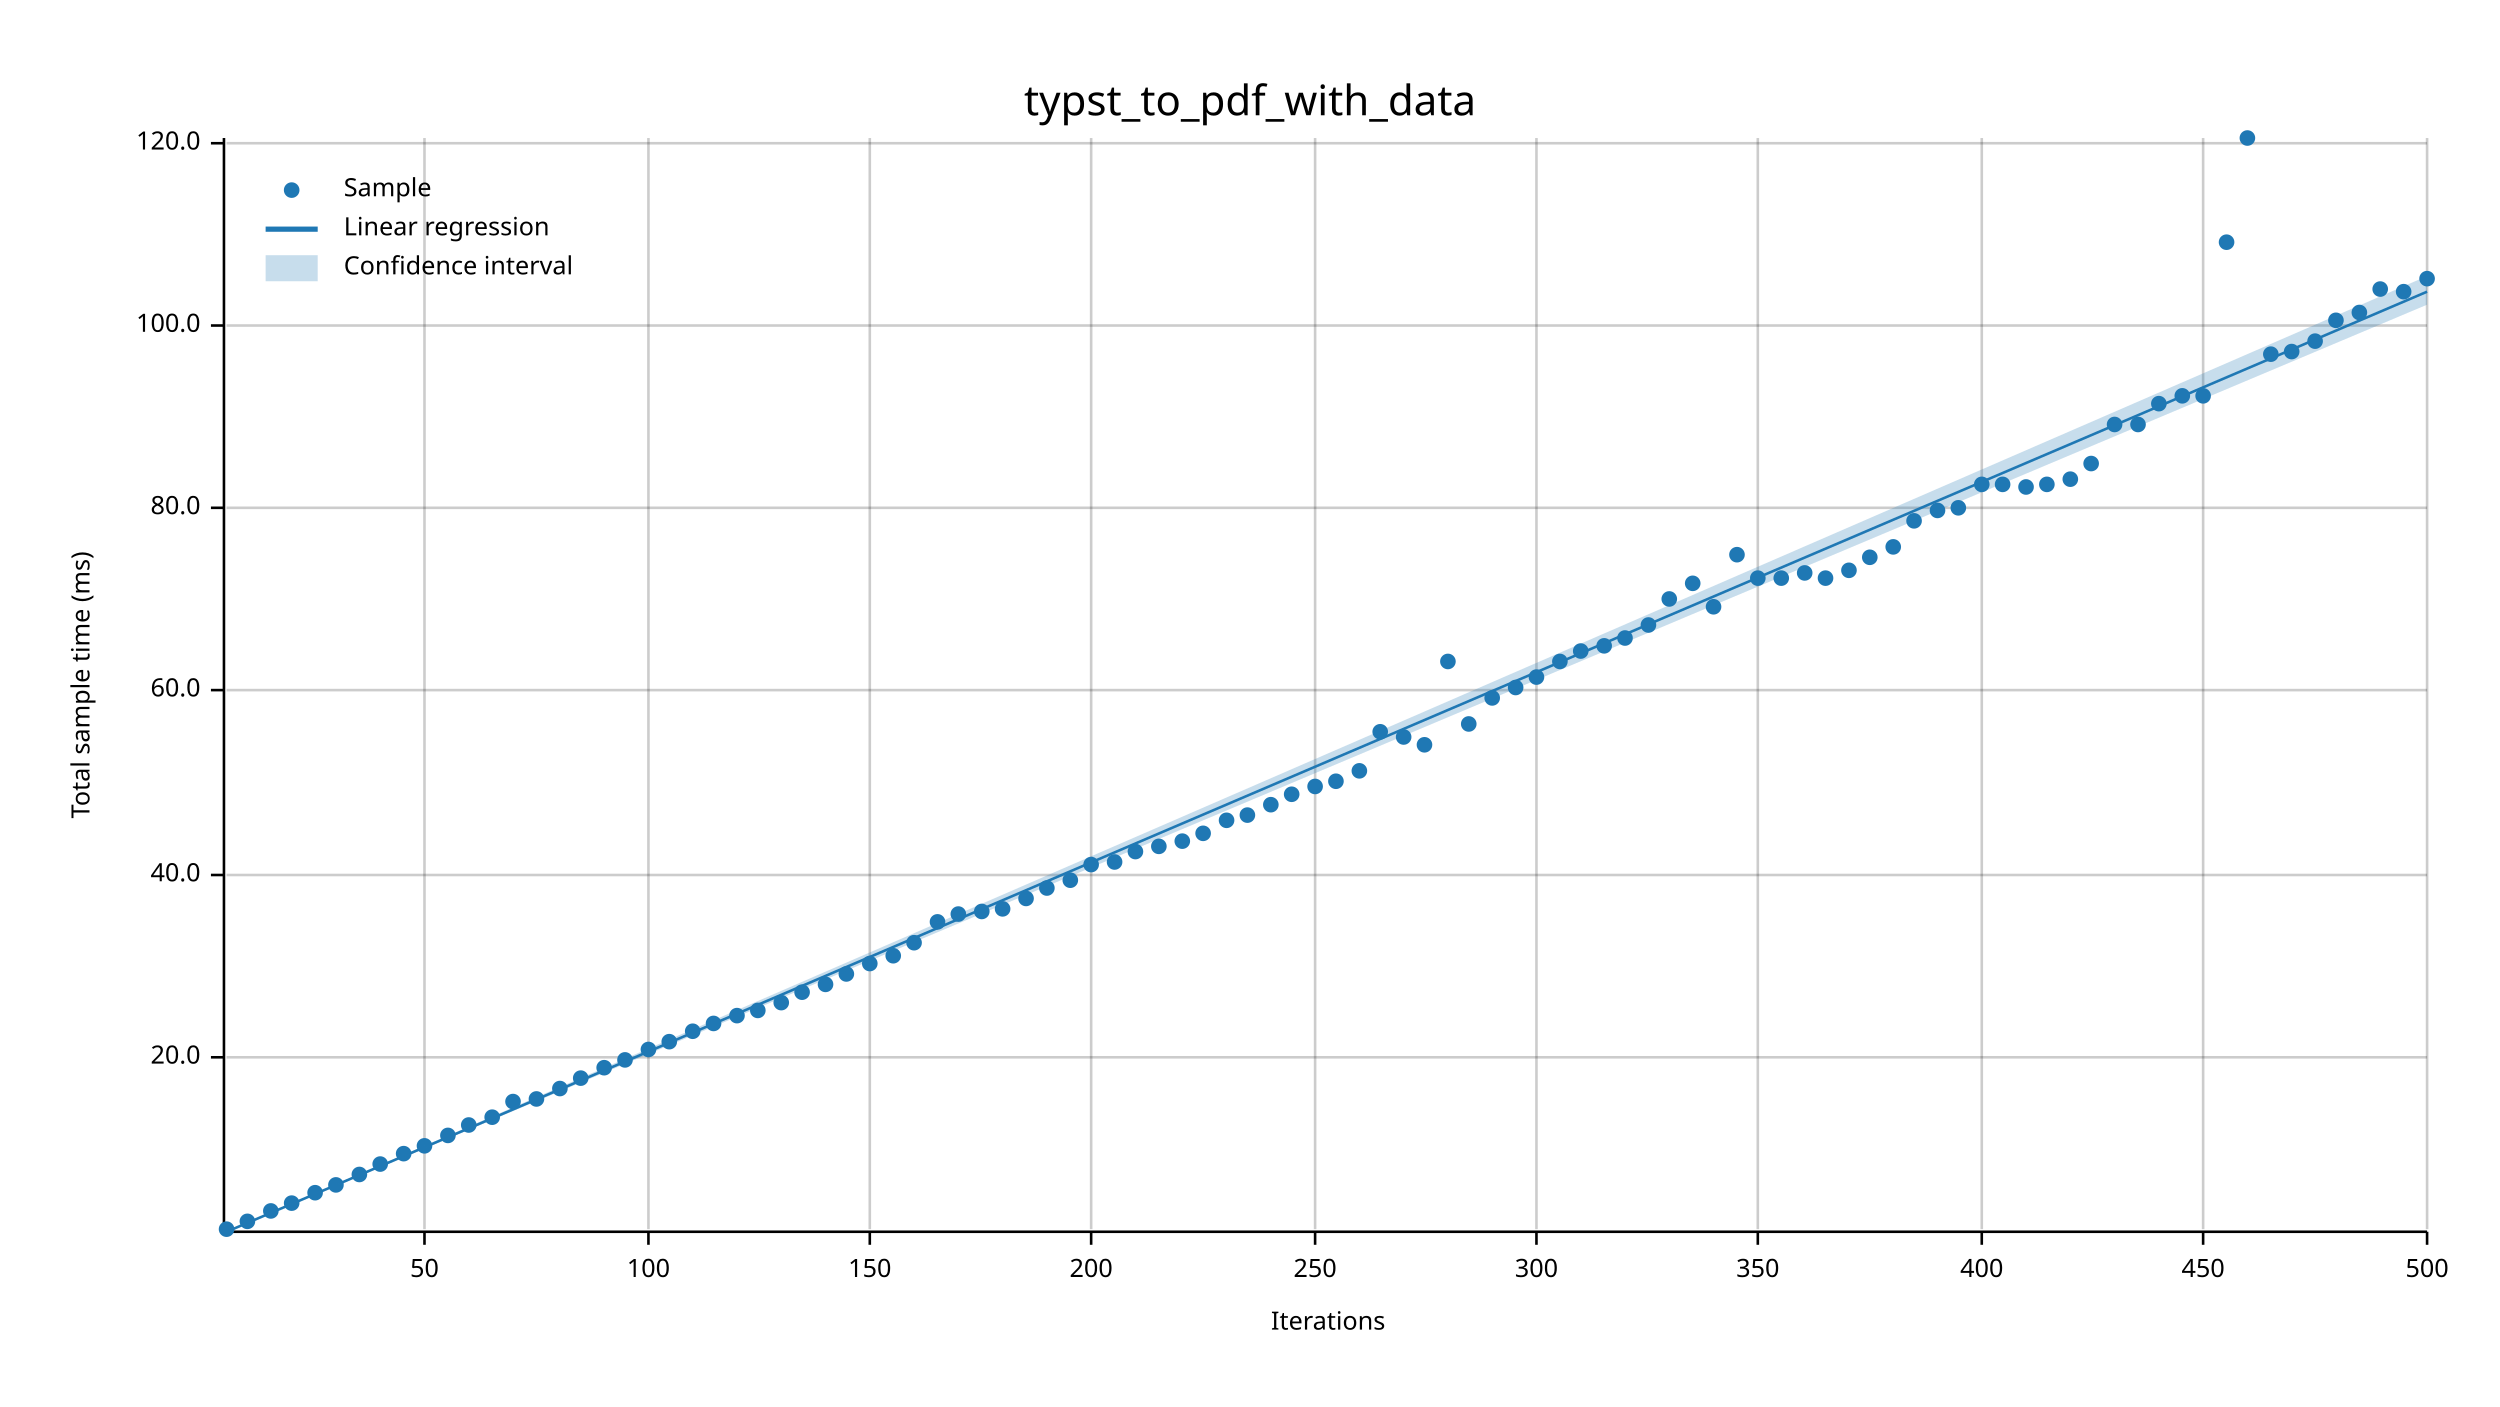
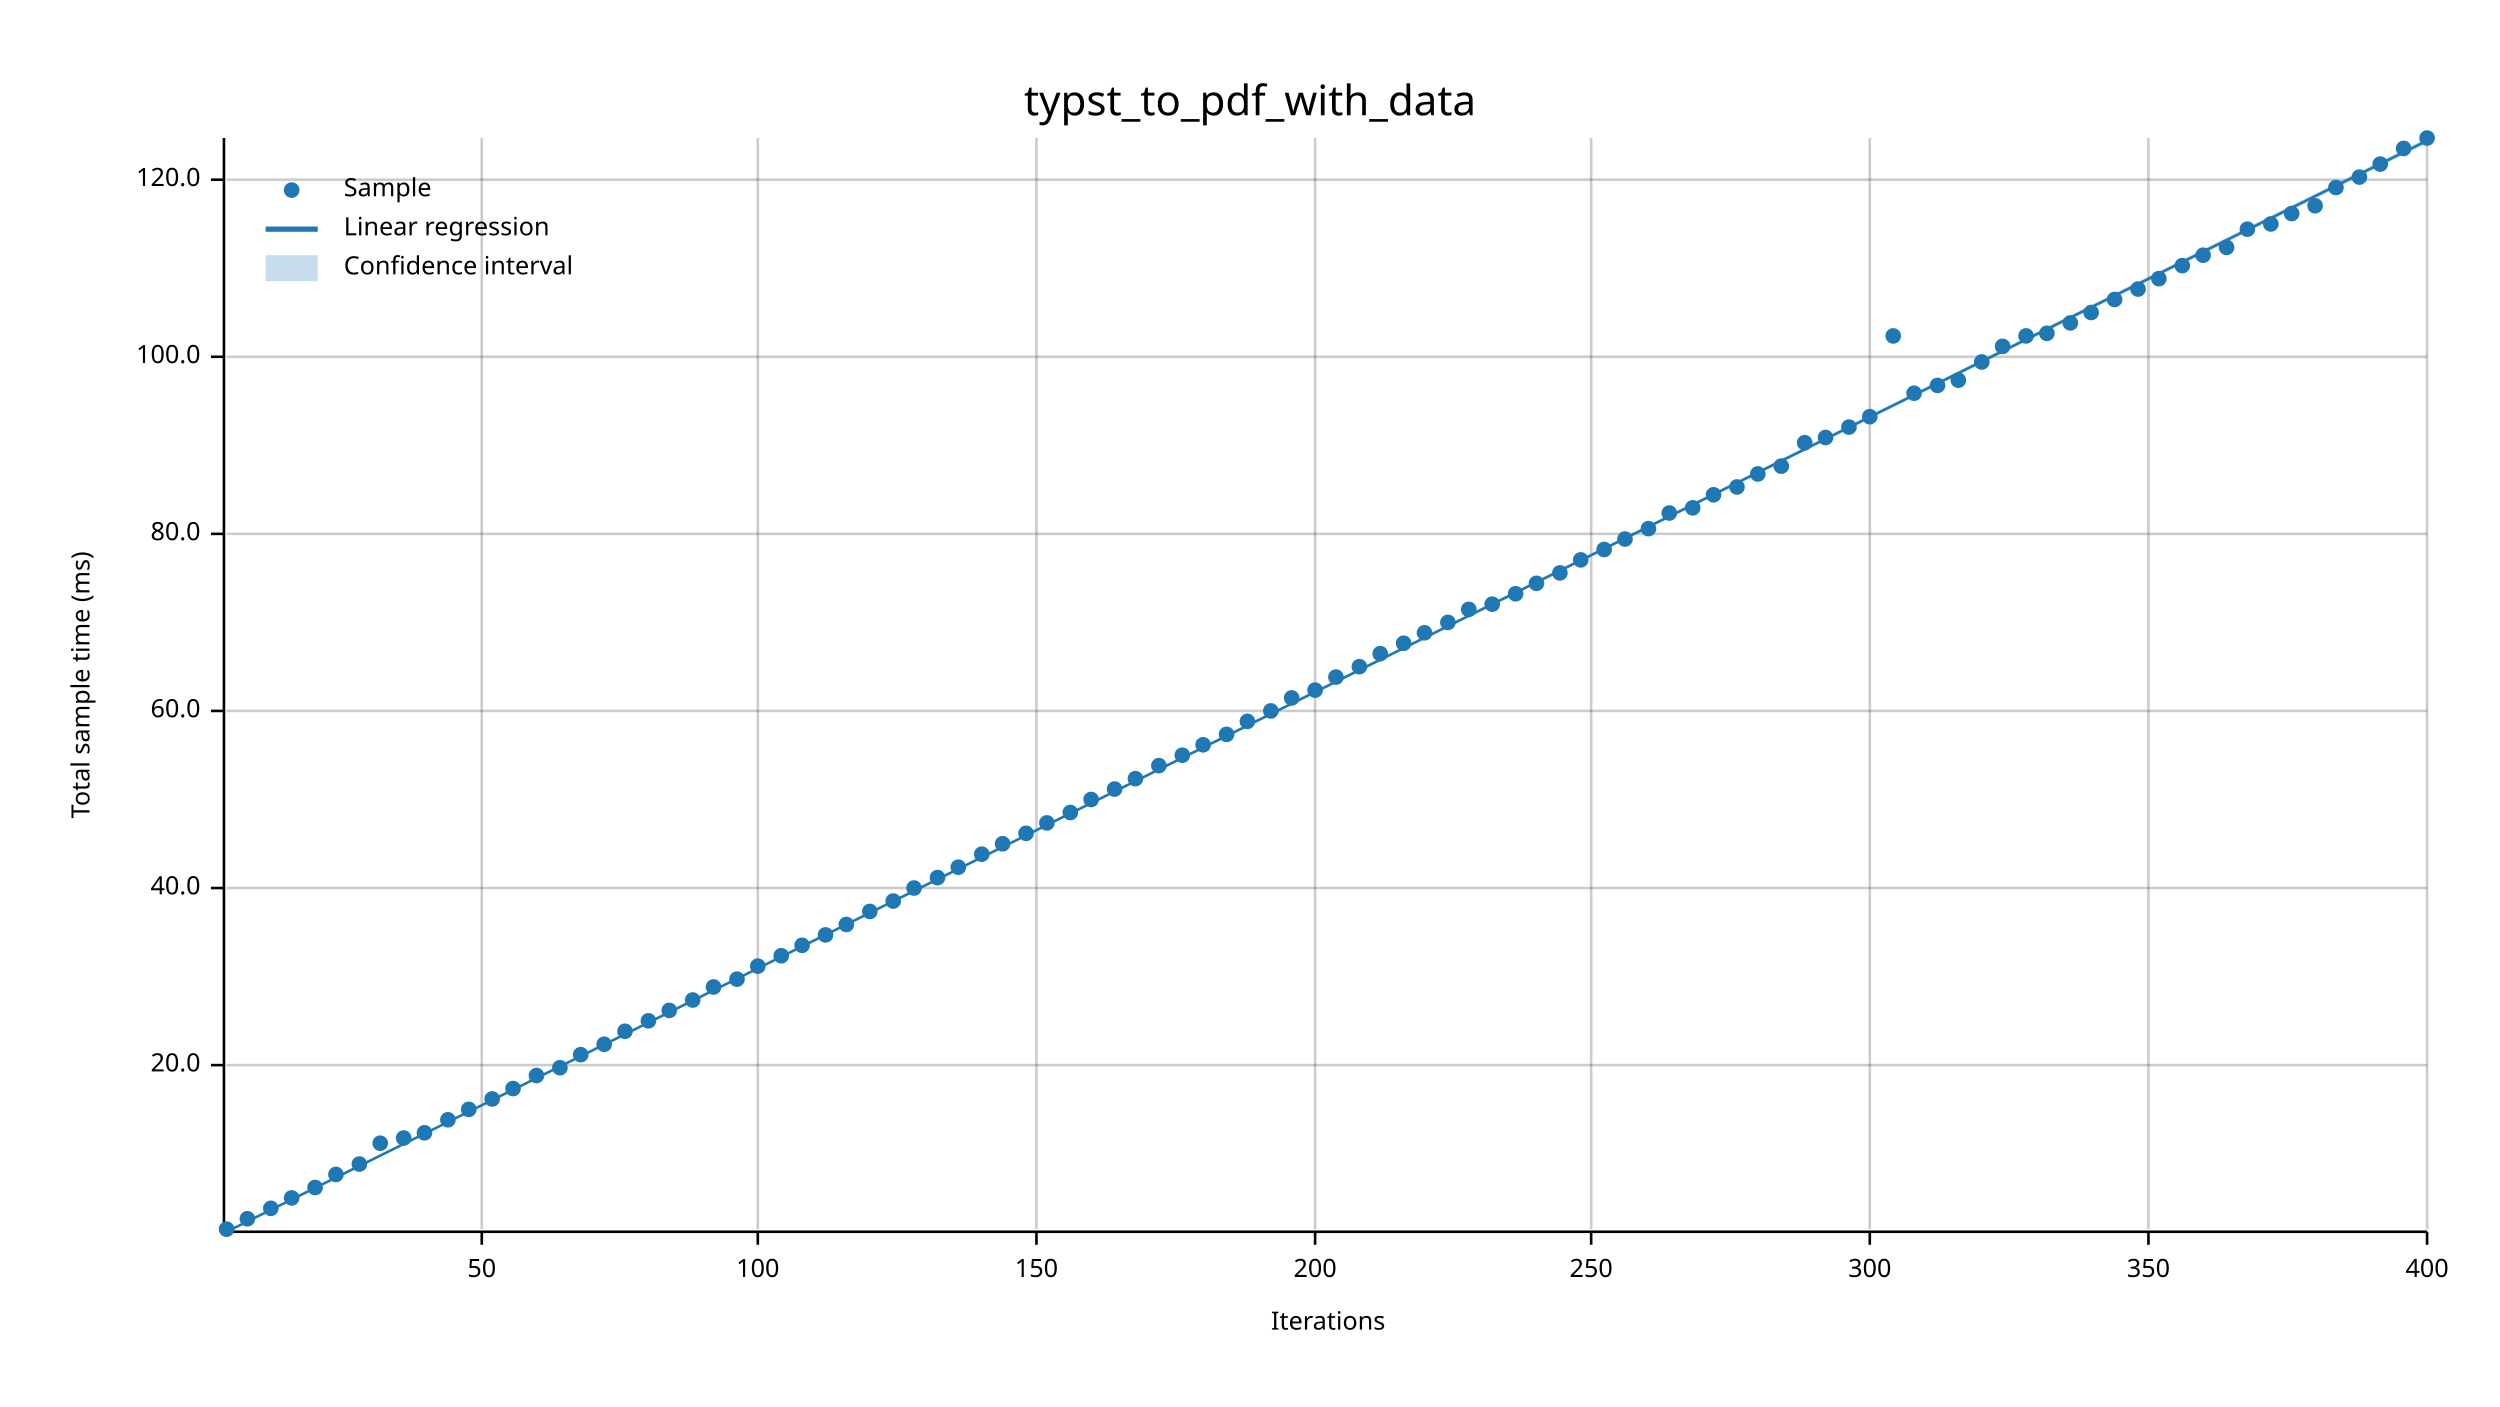
<svg xmlns="http://www.w3.org/2000/svg" width="960" height="540" viewBox="0 0 960 540">
  <text x="480" y="32" dy="0.76em" text-anchor="middle" font-family="sans-serif" font-size="16.129" opacity="1" fill="#000000">
typst_to_pdf_with_data
</text>
  <text x="27" y="263" dy="0.76em" text-anchor="middle" font-family="sans-serif" font-size="9.677" opacity="1" fill="#000000" transform="rotate(270, 27, 263)">
Total sample time (ms)
</text>
  <text x="510" y="513" dy="-0.5ex" text-anchor="middle" font-family="sans-serif" font-size="9.677" opacity="1" fill="#000000">
Iterations
</text>
-   <line opacity="0.2" stroke="#000000" stroke-width="1" x1="163" y1="472" x2="163" y2="53" />
-   <line opacity="0.2" stroke="#000000" stroke-width="1" x1="249" y1="472" x2="249" y2="53" />
-   <line opacity="0.2" stroke="#000000" stroke-width="1" x1="334" y1="472" x2="334" y2="53" />
-   <line opacity="0.2" stroke="#000000" stroke-width="1" x1="419" y1="472" x2="419" y2="53" />
+   <line opacity="0.2" stroke="#000000" stroke-width="1" x1="185" y1="472" x2="185" y2="53" />
+   <line opacity="0.2" stroke="#000000" stroke-width="1" x1="291" y1="472" x2="291" y2="53" />
+   <line opacity="0.2" stroke="#000000" stroke-width="1" x1="398" y1="472" x2="398" y2="53" />
  <line opacity="0.2" stroke="#000000" stroke-width="1" x1="505" y1="472" x2="505" y2="53" />
-   <line opacity="0.2" stroke="#000000" stroke-width="1" x1="590" y1="472" x2="590" y2="53" />
-   <line opacity="0.2" stroke="#000000" stroke-width="1" x1="675" y1="472" x2="675" y2="53" />
-   <line opacity="0.2" stroke="#000000" stroke-width="1" x1="761" y1="472" x2="761" y2="53" />
-   <line opacity="0.2" stroke="#000000" stroke-width="1" x1="846" y1="472" x2="846" y2="53" />
+   <line opacity="0.2" stroke="#000000" stroke-width="1" x1="611" y1="472" x2="611" y2="53" />
+   <line opacity="0.2" stroke="#000000" stroke-width="1" x1="718" y1="472" x2="718" y2="53" />
+   <line opacity="0.2" stroke="#000000" stroke-width="1" x1="825" y1="472" x2="825" y2="53" />
  <line opacity="0.2" stroke="#000000" stroke-width="1" x1="932" y1="472" x2="932" y2="53" />
-   <line opacity="0.2" stroke="#000000" stroke-width="1" x1="87" y1="406" x2="932" y2="406" />
-   <line opacity="0.2" stroke="#000000" stroke-width="1" x1="87" y1="336" x2="932" y2="336" />
-   <line opacity="0.2" stroke="#000000" stroke-width="1" x1="87" y1="265" x2="932" y2="265" />
-   <line opacity="0.2" stroke="#000000" stroke-width="1" x1="87" y1="195" x2="932" y2="195" />
-   <line opacity="0.2" stroke="#000000" stroke-width="1" x1="87" y1="125" x2="932" y2="125" />
-   <line opacity="0.2" stroke="#000000" stroke-width="1" x1="87" y1="55" x2="932" y2="55" />
+   <line opacity="0.2" stroke="#000000" stroke-width="1" x1="87" y1="409" x2="932" y2="409" />
+   <line opacity="0.2" stroke="#000000" stroke-width="1" x1="87" y1="341" x2="932" y2="341" />
+   <line opacity="0.2" stroke="#000000" stroke-width="1" x1="87" y1="273" x2="932" y2="273" />
+   <line opacity="0.2" stroke="#000000" stroke-width="1" x1="87" y1="205" x2="932" y2="205" />
+   <line opacity="0.2" stroke="#000000" stroke-width="1" x1="87" y1="137" x2="932" y2="137" />
+   <line opacity="0.2" stroke="#000000" stroke-width="1" x1="87" y1="69" x2="932" y2="69" />
  <polyline fill="none" opacity="1" stroke="#000000" stroke-width="1" points="86,53 86,472 " />
-   <text x="77" y="406" dy="0.5ex" text-anchor="end" font-family="sans-serif" font-size="9.677" opacity="1" fill="#000000">
+   <text x="77" y="409" dy="0.5ex" text-anchor="end" font-family="sans-serif" font-size="9.677" opacity="1" fill="#000000">
20.0
</text>
-   <polyline fill="none" opacity="1" stroke="#000000" stroke-width="1" points="81,406 86,406 " />
-   <text x="77" y="336" dy="0.5ex" text-anchor="end" font-family="sans-serif" font-size="9.677" opacity="1" fill="#000000">
+   <polyline fill="none" opacity="1" stroke="#000000" stroke-width="1" points="81,409 86,409 " />
+   <text x="77" y="341" dy="0.5ex" text-anchor="end" font-family="sans-serif" font-size="9.677" opacity="1" fill="#000000">
40.0
</text>
-   <polyline fill="none" opacity="1" stroke="#000000" stroke-width="1" points="81,336 86,336 " />
-   <text x="77" y="265" dy="0.5ex" text-anchor="end" font-family="sans-serif" font-size="9.677" opacity="1" fill="#000000">
+   <polyline fill="none" opacity="1" stroke="#000000" stroke-width="1" points="81,341 86,341 " />
+   <text x="77" y="273" dy="0.5ex" text-anchor="end" font-family="sans-serif" font-size="9.677" opacity="1" fill="#000000">
60.0
</text>
-   <polyline fill="none" opacity="1" stroke="#000000" stroke-width="1" points="81,265 86,265 " />
-   <text x="77" y="195" dy="0.5ex" text-anchor="end" font-family="sans-serif" font-size="9.677" opacity="1" fill="#000000">
+   <polyline fill="none" opacity="1" stroke="#000000" stroke-width="1" points="81,273 86,273 " />
+   <text x="77" y="205" dy="0.5ex" text-anchor="end" font-family="sans-serif" font-size="9.677" opacity="1" fill="#000000">
80.0
</text>
-   <polyline fill="none" opacity="1" stroke="#000000" stroke-width="1" points="81,195 86,195 " />
-   <text x="77" y="125" dy="0.5ex" text-anchor="end" font-family="sans-serif" font-size="9.677" opacity="1" fill="#000000">
+   <polyline fill="none" opacity="1" stroke="#000000" stroke-width="1" points="81,205 86,205 " />
+   <text x="77" y="137" dy="0.5ex" text-anchor="end" font-family="sans-serif" font-size="9.677" opacity="1" fill="#000000">
100.0
</text>
-   <polyline fill="none" opacity="1" stroke="#000000" stroke-width="1" points="81,125 86,125 " />
-   <text x="77" y="55" dy="0.5ex" text-anchor="end" font-family="sans-serif" font-size="9.677" opacity="1" fill="#000000">
+   <polyline fill="none" opacity="1" stroke="#000000" stroke-width="1" points="81,137 86,137 " />
+   <text x="77" y="69" dy="0.5ex" text-anchor="end" font-family="sans-serif" font-size="9.677" opacity="1" fill="#000000">
120.0
</text>
-   <polyline fill="none" opacity="1" stroke="#000000" stroke-width="1" points="81,55 86,55 " />
+   <polyline fill="none" opacity="1" stroke="#000000" stroke-width="1" points="81,69 86,69 " />
  <polyline fill="none" opacity="1" stroke="#000000" stroke-width="1" points="87,473 932,473 " />
-   <text x="163" y="483" dy="0.76em" text-anchor="middle" font-family="sans-serif" font-size="9.677" opacity="1" fill="#000000">
+   <text x="185" y="483" dy="0.76em" text-anchor="middle" font-family="sans-serif" font-size="9.677" opacity="1" fill="#000000">
50
</text>
-   <polyline fill="none" opacity="1" stroke="#000000" stroke-width="1" points="163,473 163,478 " />
-   <text x="249" y="483" dy="0.76em" text-anchor="middle" font-family="sans-serif" font-size="9.677" opacity="1" fill="#000000">
+   <polyline fill="none" opacity="1" stroke="#000000" stroke-width="1" points="185,473 185,478 " />
+   <text x="291" y="483" dy="0.76em" text-anchor="middle" font-family="sans-serif" font-size="9.677" opacity="1" fill="#000000">
100
</text>
-   <polyline fill="none" opacity="1" stroke="#000000" stroke-width="1" points="249,473 249,478 " />
-   <text x="334" y="483" dy="0.76em" text-anchor="middle" font-family="sans-serif" font-size="9.677" opacity="1" fill="#000000">
+   <polyline fill="none" opacity="1" stroke="#000000" stroke-width="1" points="291,473 291,478 " />
+   <text x="398" y="483" dy="0.76em" text-anchor="middle" font-family="sans-serif" font-size="9.677" opacity="1" fill="#000000">
150
</text>
-   <polyline fill="none" opacity="1" stroke="#000000" stroke-width="1" points="334,473 334,478 " />
-   <text x="419" y="483" dy="0.76em" text-anchor="middle" font-family="sans-serif" font-size="9.677" opacity="1" fill="#000000">
+   <polyline fill="none" opacity="1" stroke="#000000" stroke-width="1" points="398,473 398,478 " />
+   <text x="505" y="483" dy="0.76em" text-anchor="middle" font-family="sans-serif" font-size="9.677" opacity="1" fill="#000000">
200
</text>
-   <polyline fill="none" opacity="1" stroke="#000000" stroke-width="1" points="419,473 419,478 " />
-   <text x="505" y="483" dy="0.76em" text-anchor="middle" font-family="sans-serif" font-size="9.677" opacity="1" fill="#000000">
+   <polyline fill="none" opacity="1" stroke="#000000" stroke-width="1" points="505,473 505,478 " />
+   <text x="611" y="483" dy="0.76em" text-anchor="middle" font-family="sans-serif" font-size="9.677" opacity="1" fill="#000000">
250
</text>
-   <polyline fill="none" opacity="1" stroke="#000000" stroke-width="1" points="505,473 505,478 " />
-   <text x="590" y="483" dy="0.76em" text-anchor="middle" font-family="sans-serif" font-size="9.677" opacity="1" fill="#000000">
+   <polyline fill="none" opacity="1" stroke="#000000" stroke-width="1" points="611,473 611,478 " />
+   <text x="718" y="483" dy="0.76em" text-anchor="middle" font-family="sans-serif" font-size="9.677" opacity="1" fill="#000000">
300
</text>
-   <polyline fill="none" opacity="1" stroke="#000000" stroke-width="1" points="590,473 590,478 " />
-   <text x="675" y="483" dy="0.76em" text-anchor="middle" font-family="sans-serif" font-size="9.677" opacity="1" fill="#000000">
+   <polyline fill="none" opacity="1" stroke="#000000" stroke-width="1" points="718,473 718,478 " />
+   <text x="825" y="483" dy="0.76em" text-anchor="middle" font-family="sans-serif" font-size="9.677" opacity="1" fill="#000000">
350
</text>
-   <polyline fill="none" opacity="1" stroke="#000000" stroke-width="1" points="675,473 675,478 " />
-   <text x="761" y="483" dy="0.76em" text-anchor="middle" font-family="sans-serif" font-size="9.677" opacity="1" fill="#000000">
+   <polyline fill="none" opacity="1" stroke="#000000" stroke-width="1" points="825,473 825,478 " />
+   <text x="932" y="483" dy="0.76em" text-anchor="middle" font-family="sans-serif" font-size="9.677" opacity="1" fill="#000000">
400
- </text>
-   <polyline fill="none" opacity="1" stroke="#000000" stroke-width="1" points="761,473 761,478 " />
-   <text x="846" y="483" dy="0.76em" text-anchor="middle" font-family="sans-serif" font-size="9.677" opacity="1" fill="#000000">
- 450
- </text>
-   <polyline fill="none" opacity="1" stroke="#000000" stroke-width="1" points="846,473 846,478 " />
-   <text x="932" y="483" dy="0.76em" text-anchor="middle" font-family="sans-serif" font-size="9.677" opacity="1" fill="#000000">
- 500
</text>
  <polyline fill="none" opacity="1" stroke="#000000" stroke-width="1" points="932,473 932,478 " />
  <circle cx="87" cy="472" r="3" opacity="1" fill="#1F78B4" stroke="none" stroke-width="1" />
-   <circle cx="95" cy="469" r="3" opacity="1" fill="#1F78B4" stroke="none" stroke-width="1" />
-   <circle cx="104" cy="465" r="3" opacity="1" fill="#1F78B4" stroke="none" stroke-width="1" />
-   <circle cx="112" cy="462" r="3" opacity="1" fill="#1F78B4" stroke="none" stroke-width="1" />
-   <circle cx="121" cy="458" r="3" opacity="1" fill="#1F78B4" stroke="none" stroke-width="1" />
-   <circle cx="129" cy="455" r="3" opacity="1" fill="#1F78B4" stroke="none" stroke-width="1" />
-   <circle cx="138" cy="451" r="3" opacity="1" fill="#1F78B4" stroke="none" stroke-width="1" />
-   <circle cx="146" cy="447" r="3" opacity="1" fill="#1F78B4" stroke="none" stroke-width="1" />
-   <circle cx="155" cy="443" r="3" opacity="1" fill="#1F78B4" stroke="none" stroke-width="1" />
-   <circle cx="163" cy="440" r="3" opacity="1" fill="#1F78B4" stroke="none" stroke-width="1" />
-   <circle cx="172" cy="436" r="3" opacity="1" fill="#1F78B4" stroke="none" stroke-width="1" />
-   <circle cx="180" cy="432" r="3" opacity="1" fill="#1F78B4" stroke="none" stroke-width="1" />
-   <circle cx="189" cy="429" r="3" opacity="1" fill="#1F78B4" stroke="none" stroke-width="1" />
-   <circle cx="197" cy="423" r="3" opacity="1" fill="#1F78B4" stroke="none" stroke-width="1" />
-   <circle cx="206" cy="422" r="3" opacity="1" fill="#1F78B4" stroke="none" stroke-width="1" />
-   <circle cx="215" cy="418" r="3" opacity="1" fill="#1F78B4" stroke="none" stroke-width="1" />
-   <circle cx="223" cy="414" r="3" opacity="1" fill="#1F78B4" stroke="none" stroke-width="1" />
-   <circle cx="232" cy="410" r="3" opacity="1" fill="#1F78B4" stroke="none" stroke-width="1" />
-   <circle cx="240" cy="407" r="3" opacity="1" fill="#1F78B4" stroke="none" stroke-width="1" />
-   <circle cx="249" cy="403" r="3" opacity="1" fill="#1F78B4" stroke="none" stroke-width="1" />
-   <circle cx="257" cy="400" r="3" opacity="1" fill="#1F78B4" stroke="none" stroke-width="1" />
-   <circle cx="266" cy="396" r="3" opacity="1" fill="#1F78B4" stroke="none" stroke-width="1" />
-   <circle cx="274" cy="393" r="3" opacity="1" fill="#1F78B4" stroke="none" stroke-width="1" />
-   <circle cx="283" cy="390" r="3" opacity="1" fill="#1F78B4" stroke="none" stroke-width="1" />
-   <circle cx="291" cy="388" r="3" opacity="1" fill="#1F78B4" stroke="none" stroke-width="1" />
-   <circle cx="300" cy="385" r="3" opacity="1" fill="#1F78B4" stroke="none" stroke-width="1" />
-   <circle cx="308" cy="381" r="3" opacity="1" fill="#1F78B4" stroke="none" stroke-width="1" />
-   <circle cx="317" cy="378" r="3" opacity="1" fill="#1F78B4" stroke="none" stroke-width="1" />
-   <circle cx="325" cy="374" r="3" opacity="1" fill="#1F78B4" stroke="none" stroke-width="1" />
-   <circle cx="334" cy="370" r="3" opacity="1" fill="#1F78B4" stroke="none" stroke-width="1" />
-   <circle cx="343" cy="367" r="3" opacity="1" fill="#1F78B4" stroke="none" stroke-width="1" />
-   <circle cx="351" cy="362" r="3" opacity="1" fill="#1F78B4" stroke="none" stroke-width="1" />
-   <circle cx="360" cy="354" r="3" opacity="1" fill="#1F78B4" stroke="none" stroke-width="1" />
-   <circle cx="368" cy="351" r="3" opacity="1" fill="#1F78B4" stroke="none" stroke-width="1" />
-   <circle cx="377" cy="350" r="3" opacity="1" fill="#1F78B4" stroke="none" stroke-width="1" />
-   <circle cx="385" cy="349" r="3" opacity="1" fill="#1F78B4" stroke="none" stroke-width="1" />
-   <circle cx="394" cy="345" r="3" opacity="1" fill="#1F78B4" stroke="none" stroke-width="1" />
-   <circle cx="402" cy="341" r="3" opacity="1" fill="#1F78B4" stroke="none" stroke-width="1" />
-   <circle cx="411" cy="338" r="3" opacity="1" fill="#1F78B4" stroke="none" stroke-width="1" />
-   <circle cx="419" cy="332" r="3" opacity="1" fill="#1F78B4" stroke="none" stroke-width="1" />
-   <circle cx="428" cy="331" r="3" opacity="1" fill="#1F78B4" stroke="none" stroke-width="1" />
-   <circle cx="436" cy="327" r="3" opacity="1" fill="#1F78B4" stroke="none" stroke-width="1" />
-   <circle cx="445" cy="325" r="3" opacity="1" fill="#1F78B4" stroke="none" stroke-width="1" />
-   <circle cx="454" cy="323" r="3" opacity="1" fill="#1F78B4" stroke="none" stroke-width="1" />
-   <circle cx="462" cy="320" r="3" opacity="1" fill="#1F78B4" stroke="none" stroke-width="1" />
-   <circle cx="471" cy="315" r="3" opacity="1" fill="#1F78B4" stroke="none" stroke-width="1" />
-   <circle cx="479" cy="313" r="3" opacity="1" fill="#1F78B4" stroke="none" stroke-width="1" />
-   <circle cx="488" cy="309" r="3" opacity="1" fill="#1F78B4" stroke="none" stroke-width="1" />
-   <circle cx="496" cy="305" r="3" opacity="1" fill="#1F78B4" stroke="none" stroke-width="1" />
-   <circle cx="505" cy="302" r="3" opacity="1" fill="#1F78B4" stroke="none" stroke-width="1" />
-   <circle cx="513" cy="300" r="3" opacity="1" fill="#1F78B4" stroke="none" stroke-width="1" />
-   <circle cx="522" cy="296" r="3" opacity="1" fill="#1F78B4" stroke="none" stroke-width="1" />
-   <circle cx="530" cy="281" r="3" opacity="1" fill="#1F78B4" stroke="none" stroke-width="1" />
-   <circle cx="539" cy="283" r="3" opacity="1" fill="#1F78B4" stroke="none" stroke-width="1" />
-   <circle cx="547" cy="286" r="3" opacity="1" fill="#1F78B4" stroke="none" stroke-width="1" />
-   <circle cx="556" cy="254" r="3" opacity="1" fill="#1F78B4" stroke="none" stroke-width="1" />
-   <circle cx="564" cy="278" r="3" opacity="1" fill="#1F78B4" stroke="none" stroke-width="1" />
-   <circle cx="573" cy="268" r="3" opacity="1" fill="#1F78B4" stroke="none" stroke-width="1" />
-   <circle cx="582" cy="264" r="3" opacity="1" fill="#1F78B4" stroke="none" stroke-width="1" />
-   <circle cx="590" cy="260" r="3" opacity="1" fill="#1F78B4" stroke="none" stroke-width="1" />
-   <circle cx="599" cy="254" r="3" opacity="1" fill="#1F78B4" stroke="none" stroke-width="1" />
-   <circle cx="607" cy="250" r="3" opacity="1" fill="#1F78B4" stroke="none" stroke-width="1" />
-   <circle cx="616" cy="248" r="3" opacity="1" fill="#1F78B4" stroke="none" stroke-width="1" />
-   <circle cx="624" cy="245" r="3" opacity="1" fill="#1F78B4" stroke="none" stroke-width="1" />
-   <circle cx="633" cy="240" r="3" opacity="1" fill="#1F78B4" stroke="none" stroke-width="1" />
-   <circle cx="641" cy="230" r="3" opacity="1" fill="#1F78B4" stroke="none" stroke-width="1" />
-   <circle cx="650" cy="224" r="3" opacity="1" fill="#1F78B4" stroke="none" stroke-width="1" />
-   <circle cx="658" cy="233" r="3" opacity="1" fill="#1F78B4" stroke="none" stroke-width="1" />
-   <circle cx="667" cy="213" r="3" opacity="1" fill="#1F78B4" stroke="none" stroke-width="1" />
-   <circle cx="675" cy="222" r="3" opacity="1" fill="#1F78B4" stroke="none" stroke-width="1" />
-   <circle cx="684" cy="222" r="3" opacity="1" fill="#1F78B4" stroke="none" stroke-width="1" />
-   <circle cx="693" cy="220" r="3" opacity="1" fill="#1F78B4" stroke="none" stroke-width="1" />
-   <circle cx="701" cy="222" r="3" opacity="1" fill="#1F78B4" stroke="none" stroke-width="1" />
-   <circle cx="710" cy="219" r="3" opacity="1" fill="#1F78B4" stroke="none" stroke-width="1" />
-   <circle cx="718" cy="214" r="3" opacity="1" fill="#1F78B4" stroke="none" stroke-width="1" />
-   <circle cx="727" cy="210" r="3" opacity="1" fill="#1F78B4" stroke="none" stroke-width="1" />
-   <circle cx="735" cy="200" r="3" opacity="1" fill="#1F78B4" stroke="none" stroke-width="1" />
-   <circle cx="744" cy="196" r="3" opacity="1" fill="#1F78B4" stroke="none" stroke-width="1" />
-   <circle cx="752" cy="195" r="3" opacity="1" fill="#1F78B4" stroke="none" stroke-width="1" />
-   <circle cx="761" cy="186" r="3" opacity="1" fill="#1F78B4" stroke="none" stroke-width="1" />
-   <circle cx="769" cy="186" r="3" opacity="1" fill="#1F78B4" stroke="none" stroke-width="1" />
-   <circle cx="778" cy="187" r="3" opacity="1" fill="#1F78B4" stroke="none" stroke-width="1" />
-   <circle cx="786" cy="186" r="3" opacity="1" fill="#1F78B4" stroke="none" stroke-width="1" />
-   <circle cx="795" cy="184" r="3" opacity="1" fill="#1F78B4" stroke="none" stroke-width="1" />
-   <circle cx="803" cy="178" r="3" opacity="1" fill="#1F78B4" stroke="none" stroke-width="1" />
-   <circle cx="812" cy="163" r="3" opacity="1" fill="#1F78B4" stroke="none" stroke-width="1" />
-   <circle cx="821" cy="163" r="3" opacity="1" fill="#1F78B4" stroke="none" stroke-width="1" />
-   <circle cx="829" cy="155" r="3" opacity="1" fill="#1F78B4" stroke="none" stroke-width="1" />
-   <circle cx="838" cy="152" r="3" opacity="1" fill="#1F78B4" stroke="none" stroke-width="1" />
-   <circle cx="846" cy="152" r="3" opacity="1" fill="#1F78B4" stroke="none" stroke-width="1" />
-   <circle cx="855" cy="93" r="3" opacity="1" fill="#1F78B4" stroke="none" stroke-width="1" />
-   <circle cx="863" cy="53" r="3" opacity="1" fill="#1F78B4" stroke="none" stroke-width="1" />
-   <circle cx="872" cy="136" r="3" opacity="1" fill="#1F78B4" stroke="none" stroke-width="1" />
-   <circle cx="880" cy="135" r="3" opacity="1" fill="#1F78B4" stroke="none" stroke-width="1" />
-   <circle cx="889" cy="131" r="3" opacity="1" fill="#1F78B4" stroke="none" stroke-width="1" />
-   <circle cx="897" cy="123" r="3" opacity="1" fill="#1F78B4" stroke="none" stroke-width="1" />
-   <circle cx="906" cy="120" r="3" opacity="1" fill="#1F78B4" stroke="none" stroke-width="1" />
-   <circle cx="914" cy="111" r="3" opacity="1" fill="#1F78B4" stroke="none" stroke-width="1" />
-   <circle cx="923" cy="112" r="3" opacity="1" fill="#1F78B4" stroke="none" stroke-width="1" />
-   <circle cx="932" cy="107" r="3" opacity="1" fill="#1F78B4" stroke="none" stroke-width="1" />
-   <polyline fill="none" opacity="1" stroke="#1F78B4" stroke-width="1" points="87,473 932,112 " />
-   <polygon opacity="0.25" fill="#1F78B4" points="87,473 932,117 932,106 " />
+   <circle cx="95" cy="468" r="3" opacity="1" fill="#1F78B4" stroke="none" stroke-width="1" />
+   <circle cx="104" cy="464" r="3" opacity="1" fill="#1F78B4" stroke="none" stroke-width="1" />
+   <circle cx="112" cy="460" r="3" opacity="1" fill="#1F78B4" stroke="none" stroke-width="1" />
+   <circle cx="121" cy="456" r="3" opacity="1" fill="#1F78B4" stroke="none" stroke-width="1" />
+   <circle cx="129" cy="451" r="3" opacity="1" fill="#1F78B4" stroke="none" stroke-width="1" />
+   <circle cx="138" cy="447" r="3" opacity="1" fill="#1F78B4" stroke="none" stroke-width="1" />
+   <circle cx="146" cy="439" r="3" opacity="1" fill="#1F78B4" stroke="none" stroke-width="1" />
+   <circle cx="155" cy="437" r="3" opacity="1" fill="#1F78B4" stroke="none" stroke-width="1" />
+   <circle cx="163" cy="435" r="3" opacity="1" fill="#1F78B4" stroke="none" stroke-width="1" />
+   <circle cx="172" cy="430" r="3" opacity="1" fill="#1F78B4" stroke="none" stroke-width="1" />
+   <circle cx="180" cy="426" r="3" opacity="1" fill="#1F78B4" stroke="none" stroke-width="1" />
+   <circle cx="189" cy="422" r="3" opacity="1" fill="#1F78B4" stroke="none" stroke-width="1" />
+   <circle cx="197" cy="418" r="3" opacity="1" fill="#1F78B4" stroke="none" stroke-width="1" />
+   <circle cx="206" cy="413" r="3" opacity="1" fill="#1F78B4" stroke="none" stroke-width="1" />
+   <circle cx="215" cy="410" r="3" opacity="1" fill="#1F78B4" stroke="none" stroke-width="1" />
+   <circle cx="223" cy="405" r="3" opacity="1" fill="#1F78B4" stroke="none" stroke-width="1" />
+   <circle cx="232" cy="401" r="3" opacity="1" fill="#1F78B4" stroke="none" stroke-width="1" />
+   <circle cx="240" cy="396" r="3" opacity="1" fill="#1F78B4" stroke="none" stroke-width="1" />
+   <circle cx="249" cy="392" r="3" opacity="1" fill="#1F78B4" stroke="none" stroke-width="1" />
+   <circle cx="257" cy="388" r="3" opacity="1" fill="#1F78B4" stroke="none" stroke-width="1" />
+   <circle cx="266" cy="384" r="3" opacity="1" fill="#1F78B4" stroke="none" stroke-width="1" />
+   <circle cx="274" cy="379" r="3" opacity="1" fill="#1F78B4" stroke="none" stroke-width="1" />
+   <circle cx="283" cy="376" r="3" opacity="1" fill="#1F78B4" stroke="none" stroke-width="1" />
+   <circle cx="291" cy="371" r="3" opacity="1" fill="#1F78B4" stroke="none" stroke-width="1" />
+   <circle cx="300" cy="367" r="3" opacity="1" fill="#1F78B4" stroke="none" stroke-width="1" />
+   <circle cx="308" cy="363" r="3" opacity="1" fill="#1F78B4" stroke="none" stroke-width="1" />
+   <circle cx="317" cy="359" r="3" opacity="1" fill="#1F78B4" stroke="none" stroke-width="1" />
+   <circle cx="325" cy="355" r="3" opacity="1" fill="#1F78B4" stroke="none" stroke-width="1" />
+   <circle cx="334" cy="350" r="3" opacity="1" fill="#1F78B4" stroke="none" stroke-width="1" />
+   <circle cx="343" cy="346" r="3" opacity="1" fill="#1F78B4" stroke="none" stroke-width="1" />
+   <circle cx="351" cy="341" r="3" opacity="1" fill="#1F78B4" stroke="none" stroke-width="1" />
+   <circle cx="360" cy="337" r="3" opacity="1" fill="#1F78B4" stroke="none" stroke-width="1" />
+   <circle cx="368" cy="333" r="3" opacity="1" fill="#1F78B4" stroke="none" stroke-width="1" />
+   <circle cx="377" cy="328" r="3" opacity="1" fill="#1F78B4" stroke="none" stroke-width="1" />
+   <circle cx="385" cy="324" r="3" opacity="1" fill="#1F78B4" stroke="none" stroke-width="1" />
+   <circle cx="394" cy="320" r="3" opacity="1" fill="#1F78B4" stroke="none" stroke-width="1" />
+   <circle cx="402" cy="316" r="3" opacity="1" fill="#1F78B4" stroke="none" stroke-width="1" />
+   <circle cx="411" cy="312" r="3" opacity="1" fill="#1F78B4" stroke="none" stroke-width="1" />
+   <circle cx="419" cy="307" r="3" opacity="1" fill="#1F78B4" stroke="none" stroke-width="1" />
+   <circle cx="428" cy="303" r="3" opacity="1" fill="#1F78B4" stroke="none" stroke-width="1" />
+   <circle cx="436" cy="299" r="3" opacity="1" fill="#1F78B4" stroke="none" stroke-width="1" />
+   <circle cx="445" cy="294" r="3" opacity="1" fill="#1F78B4" stroke="none" stroke-width="1" />
+   <circle cx="454" cy="290" r="3" opacity="1" fill="#1F78B4" stroke="none" stroke-width="1" />
+   <circle cx="462" cy="286" r="3" opacity="1" fill="#1F78B4" stroke="none" stroke-width="1" />
+   <circle cx="471" cy="282" r="3" opacity="1" fill="#1F78B4" stroke="none" stroke-width="1" />
+   <circle cx="479" cy="277" r="3" opacity="1" fill="#1F78B4" stroke="none" stroke-width="1" />
+   <circle cx="488" cy="273" r="3" opacity="1" fill="#1F78B4" stroke="none" stroke-width="1" />
+   <circle cx="496" cy="268" r="3" opacity="1" fill="#1F78B4" stroke="none" stroke-width="1" />
+   <circle cx="505" cy="265" r="3" opacity="1" fill="#1F78B4" stroke="none" stroke-width="1" />
+   <circle cx="513" cy="260" r="3" opacity="1" fill="#1F78B4" stroke="none" stroke-width="1" />
+   <circle cx="522" cy="256" r="3" opacity="1" fill="#1F78B4" stroke="none" stroke-width="1" />
+   <circle cx="530" cy="251" r="3" opacity="1" fill="#1F78B4" stroke="none" stroke-width="1" />
+   <circle cx="539" cy="247" r="3" opacity="1" fill="#1F78B4" stroke="none" stroke-width="1" />
+   <circle cx="547" cy="243" r="3" opacity="1" fill="#1F78B4" stroke="none" stroke-width="1" />
+   <circle cx="556" cy="239" r="3" opacity="1" fill="#1F78B4" stroke="none" stroke-width="1" />
+   <circle cx="564" cy="234" r="3" opacity="1" fill="#1F78B4" stroke="none" stroke-width="1" />
+   <circle cx="573" cy="232" r="3" opacity="1" fill="#1F78B4" stroke="none" stroke-width="1" />
+   <circle cx="582" cy="228" r="3" opacity="1" fill="#1F78B4" stroke="none" stroke-width="1" />
+   <circle cx="590" cy="224" r="3" opacity="1" fill="#1F78B4" stroke="none" stroke-width="1" />
+   <circle cx="599" cy="220" r="3" opacity="1" fill="#1F78B4" stroke="none" stroke-width="1" />
+   <circle cx="607" cy="215" r="3" opacity="1" fill="#1F78B4" stroke="none" stroke-width="1" />
+   <circle cx="616" cy="211" r="3" opacity="1" fill="#1F78B4" stroke="none" stroke-width="1" />
+   <circle cx="624" cy="207" r="3" opacity="1" fill="#1F78B4" stroke="none" stroke-width="1" />
+   <circle cx="633" cy="203" r="3" opacity="1" fill="#1F78B4" stroke="none" stroke-width="1" />
+   <circle cx="641" cy="197" r="3" opacity="1" fill="#1F78B4" stroke="none" stroke-width="1" />
+   <circle cx="650" cy="195" r="3" opacity="1" fill="#1F78B4" stroke="none" stroke-width="1" />
+   <circle cx="658" cy="190" r="3" opacity="1" fill="#1F78B4" stroke="none" stroke-width="1" />
+   <circle cx="667" cy="187" r="3" opacity="1" fill="#1F78B4" stroke="none" stroke-width="1" />
+   <circle cx="675" cy="182" r="3" opacity="1" fill="#1F78B4" stroke="none" stroke-width="1" />
+   <circle cx="684" cy="179" r="3" opacity="1" fill="#1F78B4" stroke="none" stroke-width="1" />
+   <circle cx="693" cy="170" r="3" opacity="1" fill="#1F78B4" stroke="none" stroke-width="1" />
+   <circle cx="701" cy="168" r="3" opacity="1" fill="#1F78B4" stroke="none" stroke-width="1" />
+   <circle cx="710" cy="164" r="3" opacity="1" fill="#1F78B4" stroke="none" stroke-width="1" />
+   <circle cx="718" cy="160" r="3" opacity="1" fill="#1F78B4" stroke="none" stroke-width="1" />
+   <circle cx="727" cy="129" r="3" opacity="1" fill="#1F78B4" stroke="none" stroke-width="1" />
+   <circle cx="735" cy="151" r="3" opacity="1" fill="#1F78B4" stroke="none" stroke-width="1" />
+   <circle cx="744" cy="148" r="3" opacity="1" fill="#1F78B4" stroke="none" stroke-width="1" />
+   <circle cx="752" cy="146" r="3" opacity="1" fill="#1F78B4" stroke="none" stroke-width="1" />
+   <circle cx="761" cy="139" r="3" opacity="1" fill="#1F78B4" stroke="none" stroke-width="1" />
+   <circle cx="769" cy="133" r="3" opacity="1" fill="#1F78B4" stroke="none" stroke-width="1" />
+   <circle cx="778" cy="129" r="3" opacity="1" fill="#1F78B4" stroke="none" stroke-width="1" />
+   <circle cx="786" cy="128" r="3" opacity="1" fill="#1F78B4" stroke="none" stroke-width="1" />
+   <circle cx="795" cy="124" r="3" opacity="1" fill="#1F78B4" stroke="none" stroke-width="1" />
+   <circle cx="803" cy="120" r="3" opacity="1" fill="#1F78B4" stroke="none" stroke-width="1" />
+   <circle cx="812" cy="115" r="3" opacity="1" fill="#1F78B4" stroke="none" stroke-width="1" />
+   <circle cx="821" cy="111" r="3" opacity="1" fill="#1F78B4" stroke="none" stroke-width="1" />
+   <circle cx="829" cy="107" r="3" opacity="1" fill="#1F78B4" stroke="none" stroke-width="1" />
+   <circle cx="838" cy="102" r="3" opacity="1" fill="#1F78B4" stroke="none" stroke-width="1" />
+   <circle cx="846" cy="98" r="3" opacity="1" fill="#1F78B4" stroke="none" stroke-width="1" />
+   <circle cx="855" cy="95" r="3" opacity="1" fill="#1F78B4" stroke="none" stroke-width="1" />
+   <circle cx="863" cy="88" r="3" opacity="1" fill="#1F78B4" stroke="none" stroke-width="1" />
+   <circle cx="872" cy="86" r="3" opacity="1" fill="#1F78B4" stroke="none" stroke-width="1" />
+   <circle cx="880" cy="82" r="3" opacity="1" fill="#1F78B4" stroke="none" stroke-width="1" />
+   <circle cx="889" cy="79" r="3" opacity="1" fill="#1F78B4" stroke="none" stroke-width="1" />
+   <circle cx="897" cy="72" r="3" opacity="1" fill="#1F78B4" stroke="none" stroke-width="1" />
+   <circle cx="906" cy="68" r="3" opacity="1" fill="#1F78B4" stroke="none" stroke-width="1" />
+   <circle cx="914" cy="63" r="3" opacity="1" fill="#1F78B4" stroke="none" stroke-width="1" />
+   <circle cx="923" cy="57" r="3" opacity="1" fill="#1F78B4" stroke="none" stroke-width="1" />
+   <circle cx="932" cy="53" r="3" opacity="1" fill="#1F78B4" stroke="none" stroke-width="1" />
+   <polyline fill="none" opacity="1" stroke="#1F78B4" stroke-width="1" points="87,473 932,54 " />
+   <polygon opacity="0.25" fill="#1F78B4" points="87,473 932,55 932,53 " />
  <text x="132" y="68" dy="0.76em" text-anchor="start" font-family="sans-serif" font-size="9.677" opacity="1" fill="#000000">
Sample
</text>
  <text x="132" y="83" dy="0.76em" text-anchor="start" font-family="sans-serif" font-size="9.677" opacity="1" fill="#000000">
Linear regression
</text>
  <text x="132" y="98" dy="0.76em" text-anchor="start" font-family="sans-serif" font-size="9.677" opacity="1" fill="#000000">
Confidence interval
</text>
  <circle cx="112" cy="73" r="3" opacity="1" fill="#1F78B4" stroke="none" stroke-width="1" />
  <polyline fill="none" opacity="1" stroke="#1F78B4" stroke-width="2" points="102,88 122,88 " />
  <rect x="102" y="98" width="20" height="10" opacity="0.25" fill="#1F78B4" stroke="none" />
</svg>
